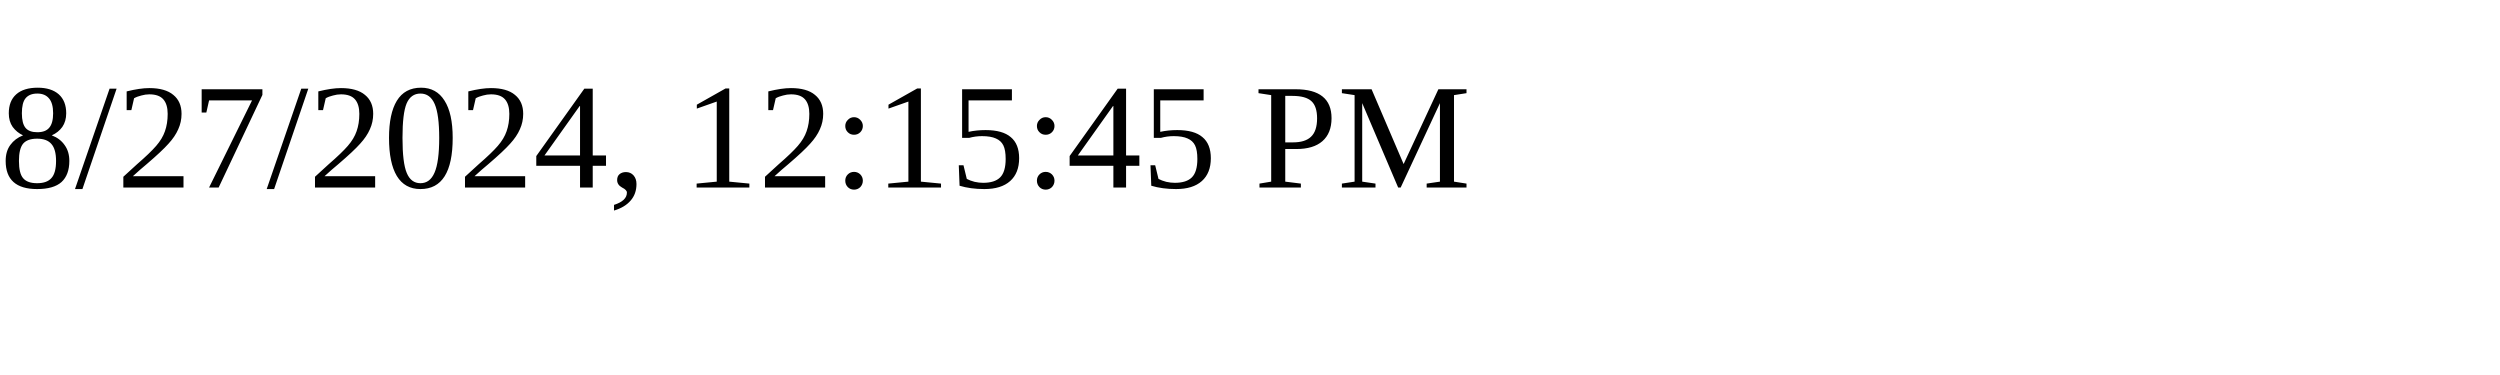
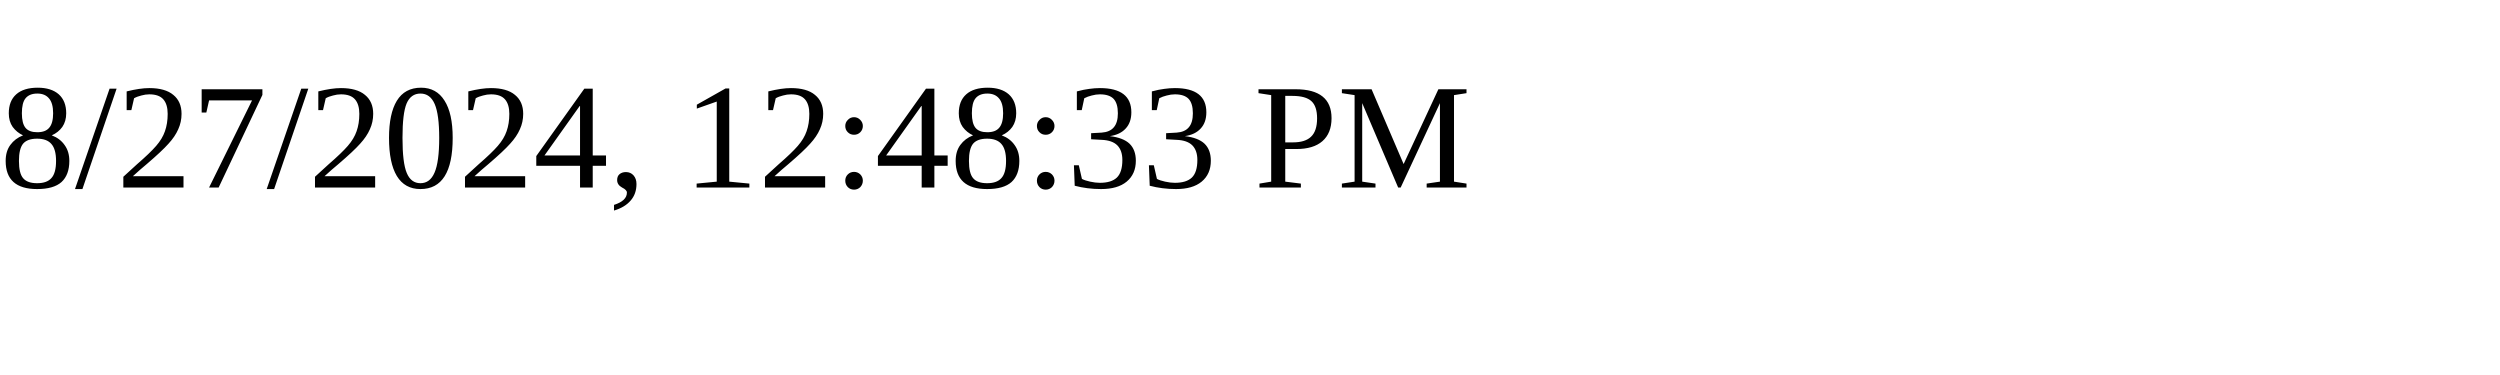
<svg xmlns="http://www.w3.org/2000/svg" height="30" width="200">
-   <text x="0" y="15">8/27/2024, 12:15:45 PM</text>
+   <text x="0" y="15">8/27/2024, 12:48:33 PM</text>
</svg>
